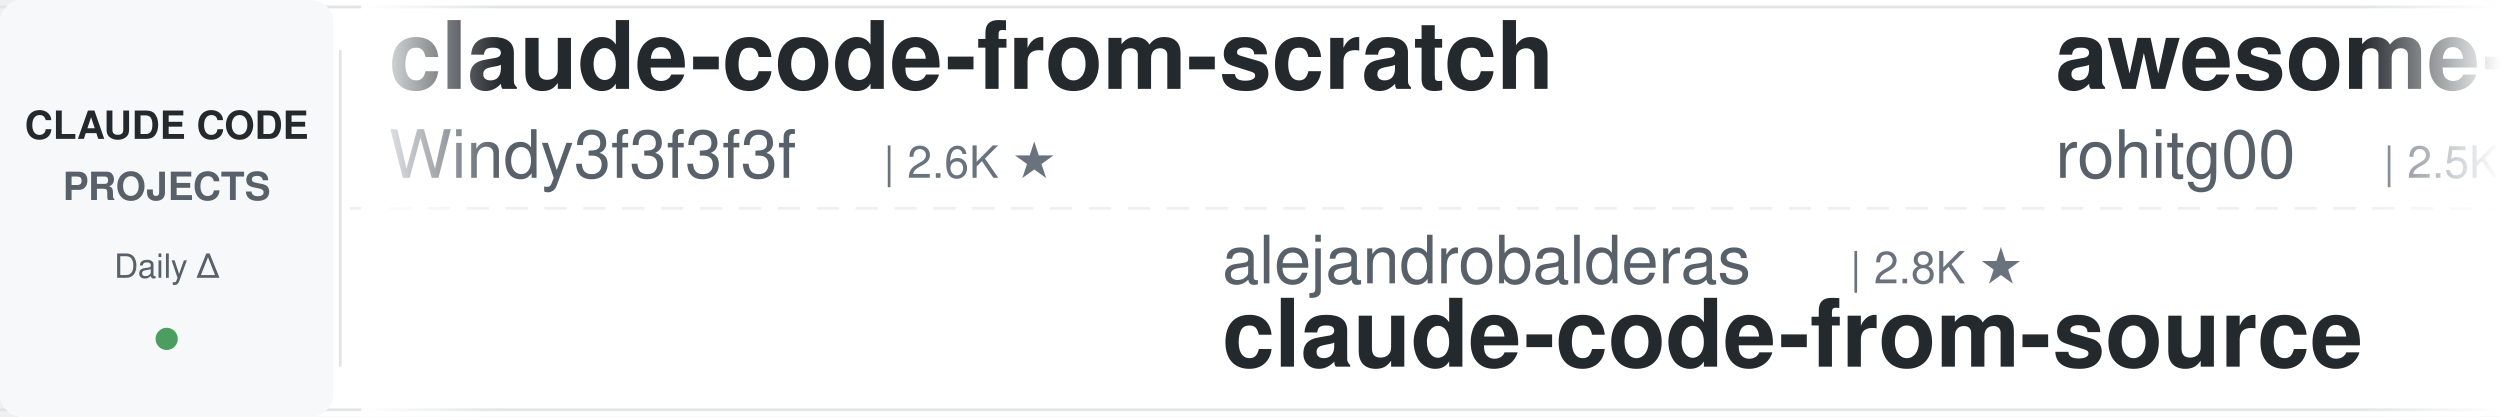
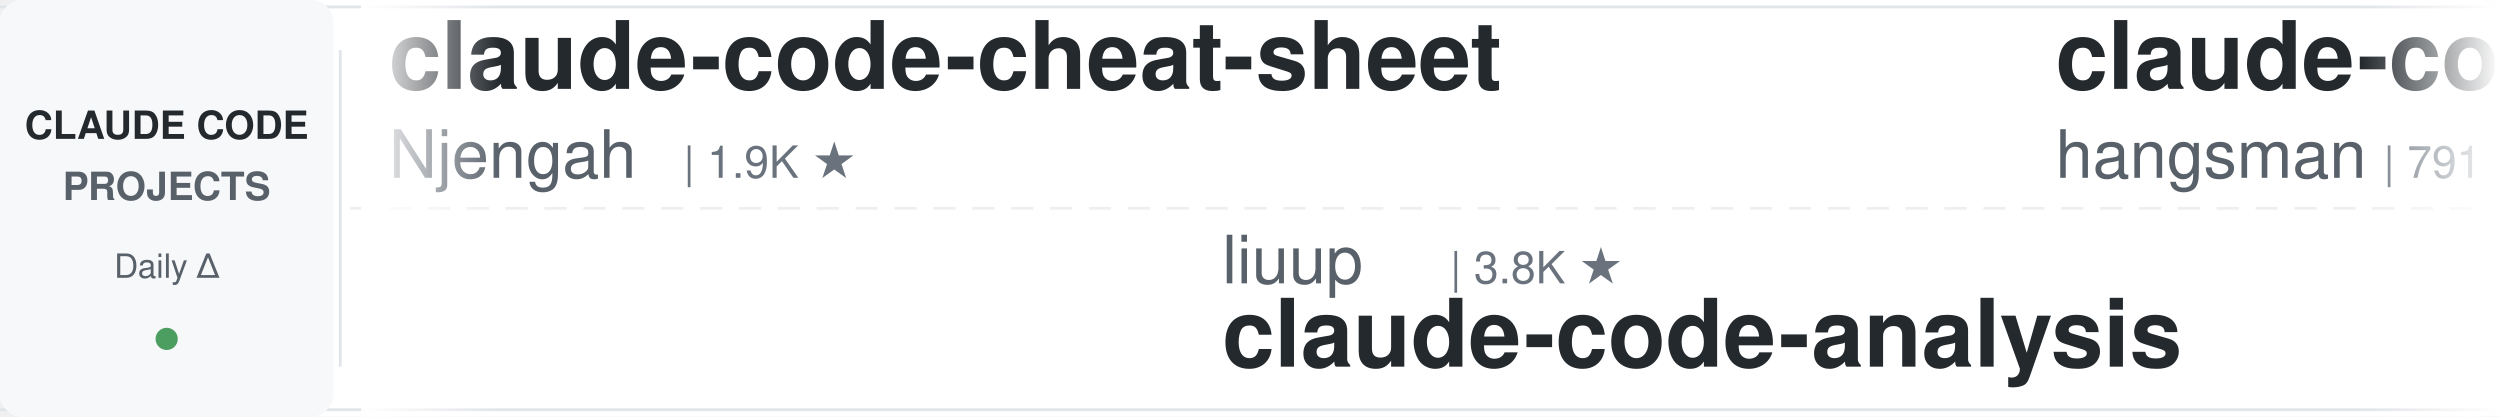
<svg xmlns="http://www.w3.org/2000/svg" width="900" height="150">
  <defs>
    <linearGradient id="leftFade" x1="0%" y1="0%" x2="100%" y2="0%">
      <stop offset="0%" style="stop-color:#ffffff;stop-opacity:1" />
      <stop offset="100%" style="stop-color:#ffffff;stop-opacity:0" />
    </linearGradient>
    <linearGradient id="rightFade" x1="0%" y1="0%" x2="100%" y2="0%">
      <stop offset="0%" style="stop-color:#ffffff;stop-opacity:0" />
      <stop offset="100%" style="stop-color:#ffffff;stop-opacity:1" />
    </linearGradient>
  </defs>
  <rect width="900" height="150" fill="#ffffff" rx="8" />
  <rect x="0" y="2" width="900" height="1" fill="#e1e4e8" />
  <rect x="0" y="147" width="900" height="1" fill="#e1e4e8" />
  <line x1="0" y1="75" x2="900" y2="75" stroke="#e1e4e8" stroke-width="1" stroke-dasharray="8 6" opacity="0.6" />
  <rect x="0" y="0" width="120" height="150" fill="#f6f8fa" rx="8" />
  <text x="60" y="50" font-family="-apple-system, BlinkMacSystemFont, 'Segoe UI', Helvetica, Arial, sans-serif" font-size="14" font-weight="600" fill="#24292e" text-anchor="middle">CLAUDE CODE</text>
  <text x="60" y="72" font-family="-apple-system, BlinkMacSystemFont, 'Segoe UI', Helvetica, Arial, sans-serif" font-size="14" font-weight="600" fill="#586069" text-anchor="middle">PROJECTS</text>
  <text x="60" y="100" font-family="-apple-system, BlinkMacSystemFont, 'Segoe UI', Helvetica, Arial, sans-serif" font-size="12" font-weight="500" fill="#586069" text-anchor="middle">Daily Δ</text>
  <circle cx="60" cy="122" r="4" fill="#22863a" opacity="0.8" />
  <rect x="122" y="18" width="1" height="114" fill="#e1e4e8" />
  <clipPath id="tickerClip">
    <rect x="130" y="0" width="770" height="150" />
  </clipPath>
  <g clip-path="url(#tickerClip)">
    <g id="tickerItems">
      <animateTransform attributeName="transform" attributeType="XML" type="translate" from="0 0" to="-3000 0" dur="54s" repeatCount="indefinite" />
      <g transform="translate(0, 0)">
-         <text x="140" y="32" font-family="-apple-system, BlinkMacSystemFont, 'Segoe UI', Helvetica, Arial, sans-serif" font-size="34" font-weight="600" fill="#24292e">claude-code-from-scratch</text>
-         <text x="140" y="64" font-family="-apple-system, BlinkMacSystemFont, 'Segoe UI', Helvetica, Arial, sans-serif" font-size="24" font-weight="400" fill="#586069">Windy3f3f3f3f</text>
-         <text x="318" y="64" font-family="-apple-system, BlinkMacSystemFont, 'Segoe UI', Helvetica, Arial, sans-serif" font-size="16" font-weight="500" fill="#6a737d">| 2.6K ★</text>
+         <text x="140" y="32" font-family="-apple-system, BlinkMacSystemFont, 'Segoe UI', Helvetica, Arial, sans-serif" font-size="34" font-weight="600" fill="#24292e">claude-code-cheat-sheet</text>
+         <text x="140" y="64" font-family="-apple-system, BlinkMacSystemFont, 'Segoe UI', Helvetica, Arial, sans-serif" font-size="24" font-weight="400" fill="#586069">Njengah</text>
+         <text x="246" y="64" font-family="-apple-system, BlinkMacSystemFont, 'Segoe UI', Helvetica, Arial, sans-serif" font-size="16" font-weight="500" fill="#6a737d">| 1.9K ★</text>
      </g>
      <g transform="translate(300, 0)">
-         <text x="140" y="102" font-family="-apple-system, BlinkMacSystemFont, 'Segoe UI', Helvetica, Arial, sans-serif" font-size="24" font-weight="400" fill="#586069">alejandrobalderas</text>
-         <text x="366" y="102" font-family="-apple-system, BlinkMacSystemFont, 'Segoe UI', Helvetica, Arial, sans-serif" font-size="16" font-weight="500" fill="#6a737d">| 2.8K ★</text>
-         <text x="140" y="132" font-family="-apple-system, BlinkMacSystemFont, 'Segoe UI', Helvetica, Arial, sans-serif" font-size="34" font-weight="600" fill="#24292e">claude-code-from-source</text>
+         <text x="140" y="102" font-family="-apple-system, BlinkMacSystemFont, 'Segoe UI', Helvetica, Arial, sans-serif" font-size="24" font-weight="400" fill="#586069">liuup</text>
+         <text x="222" y="102" font-family="-apple-system, BlinkMacSystemFont, 'Segoe UI', Helvetica, Arial, sans-serif" font-size="16" font-weight="500" fill="#6a737d">| 3.8K ★</text>
+         <text x="140" y="132" font-family="-apple-system, BlinkMacSystemFont, 'Segoe UI', Helvetica, Arial, sans-serif" font-size="34" font-weight="600" fill="#24292e">claude-code-analysis</text>
      </g>
      <g transform="translate(600, 0)">
-         <text x="140" y="32" font-family="-apple-system, BlinkMacSystemFont, 'Segoe UI', Helvetica, Arial, sans-serif" font-size="34" font-weight="600" fill="#24292e">awesome-claude-code-tool...</text>
-         <text x="140" y="64" font-family="-apple-system, BlinkMacSystemFont, 'Segoe UI', Helvetica, Arial, sans-serif" font-size="24" font-weight="400" fill="#586069">rohitg00</text>
-         <text x="258" y="64" font-family="-apple-system, BlinkMacSystemFont, 'Segoe UI', Helvetica, Arial, sans-serif" font-size="16" font-weight="500" fill="#6a737d">| 2.5K ★</text>
+         <text x="140" y="32" font-family="-apple-system, BlinkMacSystemFont, 'Segoe UI', Helvetica, Arial, sans-serif" font-size="34" font-weight="600" fill="#24292e">claude-code-source</text>
+         <text x="140" y="64" font-family="-apple-system, BlinkMacSystemFont, 'Segoe UI', Helvetica, Arial, sans-serif" font-size="24" font-weight="400" fill="#586069">hangsman</text>
+         <text x="258" y="64" font-family="-apple-system, BlinkMacSystemFont, 'Segoe UI', Helvetica, Arial, sans-serif" font-size="16" font-weight="500" fill="#6a737d">| 791 ★</text>
      </g>
      <g transform="translate(900, 0)">
-         <text x="140" y="102" font-family="-apple-system, BlinkMacSystemFont, 'Segoe UI', Helvetica, Arial, sans-serif" font-size="24" font-weight="400" fill="#586069">darcyegb</text>
-         <text x="258" y="102" font-family="-apple-system, BlinkMacSystemFont, 'Segoe UI', Helvetica, Arial, sans-serif" font-size="16" font-weight="500" fill="#6a737d">| 761 ★</text>
-         <text x="140" y="132" font-family="-apple-system, BlinkMacSystemFont, 'Segoe UI', Helvetica, Arial, sans-serif" font-size="34" font-weight="600" fill="#24292e">ClaudeCodeAgents</text>
+         <text x="140" y="102" font-family="-apple-system, BlinkMacSystemFont, 'Segoe UI', Helvetica, Arial, sans-serif" font-size="24" font-weight="400" fill="#586069">anthropics</text>
+         <text x="282" y="102" font-family="-apple-system, BlinkMacSystemFont, 'Segoe UI', Helvetica, Arial, sans-serif" font-size="16" font-weight="500" fill="#6a737d">| 5.9K ★</text>
+         <text x="140" y="132" font-family="-apple-system, BlinkMacSystemFont, 'Segoe UI', Helvetica, Arial, sans-serif" font-size="34" font-weight="600" fill="#24292e">claude-code-security-rev...</text>
      </g>
      <g transform="translate(1200, 0)">
-         <text x="140" y="32" font-family="-apple-system, BlinkMacSystemFont, 'Segoe UI', Helvetica, Arial, sans-serif" font-size="34" font-weight="600" fill="#24292e">claude-code-guide</text>
-         <text x="140" y="64" font-family="-apple-system, BlinkMacSystemFont, 'Segoe UI', Helvetica, Arial, sans-serif" font-size="24" font-weight="400" fill="#586069">Cranot</text>
-         <text x="234" y="64" font-family="-apple-system, BlinkMacSystemFont, 'Segoe UI', Helvetica, Arial, sans-serif" font-size="16" font-weight="500" fill="#6a737d">| 2.9K ★</text>
+         <text x="140" y="32" font-family="-apple-system, BlinkMacSystemFont, 'Segoe UI', Helvetica, Arial, sans-serif" font-size="34" font-weight="600" fill="#24292e">oh-my-claudecode</text>
+         <text x="140" y="64" font-family="-apple-system, BlinkMacSystemFont, 'Segoe UI', Helvetica, Arial, sans-serif" font-size="24" font-weight="400" fill="#586069">Yeachan-Heo</text>
+         <text x="294" y="64" font-family="-apple-system, BlinkMacSystemFont, 'Segoe UI', Helvetica, Arial, sans-serif" font-size="16" font-weight="500" fill="#6a737d">| 38.6K ★</text>
      </g>
      <g transform="translate(1500, 0)">
-         <text x="140" y="102" font-family="-apple-system, BlinkMacSystemFont, 'Segoe UI', Helvetica, Arial, sans-serif" font-size="24" font-weight="400" fill="#586069">FlorianBruniaux</text>
-         <text x="342" y="102" font-family="-apple-system, BlinkMacSystemFont, 'Segoe UI', Helvetica, Arial, sans-serif" font-size="16" font-weight="500" fill="#6a737d">| 5.7K ★</text>
-         <text x="140" y="132" font-family="-apple-system, BlinkMacSystemFont, 'Segoe UI', Helvetica, Arial, sans-serif" font-size="34" font-weight="600" fill="#24292e">claude-code-ultimate-gui...</text>
+         <text x="140" y="102" font-family="-apple-system, BlinkMacSystemFont, 'Segoe UI', Helvetica, Arial, sans-serif" font-size="24" font-weight="400" fill="#586069">ykdojo</text>
+         <text x="234" y="102" font-family="-apple-system, BlinkMacSystemFont, 'Segoe UI', Helvetica, Arial, sans-serif" font-size="16" font-weight="500" fill="#6a737d">| 9.7K ★</text>
+         <text x="140" y="132" font-family="-apple-system, BlinkMacSystemFont, 'Segoe UI', Helvetica, Arial, sans-serif" font-size="34" font-weight="600" fill="#24292e">claude-code-tips</text>
      </g>
      <g transform="translate(1800, 0)">
-         <text x="140" y="32" font-family="-apple-system, BlinkMacSystemFont, 'Segoe UI', Helvetica, Arial, sans-serif" font-size="34" font-weight="600" fill="#24292e">claude-code-source-build</text>
-         <text x="140" y="64" font-family="-apple-system, BlinkMacSystemFont, 'Segoe UI', Helvetica, Arial, sans-serif" font-size="24" font-weight="400" fill="#586069">andrew-kramer-inno</text>
-         <text x="378" y="64" font-family="-apple-system, BlinkMacSystemFont, 'Segoe UI', Helvetica, Arial, sans-serif" font-size="16" font-weight="500" fill="#6a737d">| 593 ★</text>
+         <text x="140" y="32" font-family="-apple-system, BlinkMacSystemFont, 'Segoe UI', Helvetica, Arial, sans-serif" font-size="34" font-weight="600" fill="#24292e">claude-code-local</text>
+         <text x="140" y="64" font-family="-apple-system, BlinkMacSystemFont, 'Segoe UI', Helvetica, Arial, sans-serif" font-size="24" font-weight="400" fill="#586069">nicedreamzapp</text>
+         <text x="318" y="64" font-family="-apple-system, BlinkMacSystemFont, 'Segoe UI', Helvetica, Arial, sans-serif" font-size="16" font-weight="500" fill="#6a737d">| 3.2K ★</text>
      </g>
      <g transform="translate(2100, 0)">
-         <text x="140" y="102" font-family="-apple-system, BlinkMacSystemFont, 'Segoe UI', Helvetica, Arial, sans-serif" font-size="24" font-weight="400" fill="#586069">huangserva</text>
-         <text x="282" y="102" font-family="-apple-system, BlinkMacSystemFont, 'Segoe UI', Helvetica, Arial, sans-serif" font-size="16" font-weight="500" fill="#6a737d">| 623 ★</text>
-         <text x="140" y="132" font-family="-apple-system, BlinkMacSystemFont, 'Segoe UI', Helvetica, Arial, sans-serif" font-size="34" font-weight="600" fill="#24292e">claude-code-cli</text>
+         <text x="140" y="102" font-family="-apple-system, BlinkMacSystemFont, 'Segoe UI', Helvetica, Arial, sans-serif" font-size="24" font-weight="400" fill="#586069">digitalsamba</text>
+         <text x="306" y="102" font-family="-apple-system, BlinkMacSystemFont, 'Segoe UI', Helvetica, Arial, sans-serif" font-size="16" font-weight="500" fill="#6a737d">| 1.9K ★</text>
+         <text x="140" y="132" font-family="-apple-system, BlinkMacSystemFont, 'Segoe UI', Helvetica, Arial, sans-serif" font-size="34" font-weight="600" fill="#24292e">claude-code-video-toolki...</text>
      </g>
      <g transform="translate(2400, 0)">
-         <text x="140" y="32" font-family="-apple-system, BlinkMacSystemFont, 'Segoe UI', Helvetica, Arial, sans-serif" font-size="34" font-weight="600" fill="#24292e">Dive-into-Claude-Code</text>
-         <text x="140" y="64" font-family="-apple-system, BlinkMacSystemFont, 'Segoe UI', Helvetica, Arial, sans-serif" font-size="24" font-weight="400" fill="#586069">VILA-Lab</text>
-         <text x="258" y="64" font-family="-apple-system, BlinkMacSystemFont, 'Segoe UI', Helvetica, Arial, sans-serif" font-size="16" font-weight="500" fill="#6a737d">| 2.1K ★</text>
+         <text x="140" y="32" font-family="-apple-system, BlinkMacSystemFont, 'Segoe UI', Helvetica, Arial, sans-serif" font-size="34" font-weight="600" fill="#24292e">arcads-claude-code</text>
+         <text x="140" y="64" font-family="-apple-system, BlinkMacSystemFont, 'Segoe UI', Helvetica, Arial, sans-serif" font-size="24" font-weight="400" fill="#586069">krusemediallc</text>
+         <text x="318" y="64" font-family="-apple-system, BlinkMacSystemFont, 'Segoe UI', Helvetica, Arial, sans-serif" font-size="16" font-weight="500" fill="#6a737d">| 1.2K ★</text>
      </g>
      <g transform="translate(2700, 0)">
-         <text x="140" y="102" font-family="-apple-system, BlinkMacSystemFont, 'Segoe UI', Helvetica, Arial, sans-serif" font-size="24" font-weight="400" fill="#586069">VoltAgent</text>
-         <text x="270" y="102" font-family="-apple-system, BlinkMacSystemFont, 'Segoe UI', Helvetica, Arial, sans-serif" font-size="16" font-weight="500" fill="#6a737d">| 24.4K ★</text>
-         <text x="140" y="132" font-family="-apple-system, BlinkMacSystemFont, 'Segoe UI', Helvetica, Arial, sans-serif" font-size="34" font-weight="600" fill="#24292e">awesome-claude-code-suba...</text>
+         <text x="140" y="102" font-family="-apple-system, BlinkMacSystemFont, 'Segoe UI', Helvetica, Arial, sans-serif" font-size="24" font-weight="400" fill="#586069">anthropics</text>
+         <text x="282" y="102" font-family="-apple-system, BlinkMacSystemFont, 'Segoe UI', Helvetica, Arial, sans-serif" font-size="16" font-weight="500" fill="#6a737d">| 949 ★</text>
+         <text x="140" y="132" font-family="-apple-system, BlinkMacSystemFont, 'Segoe UI', Helvetica, Arial, sans-serif" font-size="34" font-weight="600" fill="#24292e">claude-code-base-action</text>
      </g>
      <g transform="translate(3000, 0)">
-         <text x="140" y="32" font-family="-apple-system, BlinkMacSystemFont, 'Segoe UI', Helvetica, Arial, sans-serif" font-size="34" font-weight="600" fill="#24292e">claude-code-from-scratch</text>
-         <text x="140" y="64" font-family="-apple-system, BlinkMacSystemFont, 'Segoe UI', Helvetica, Arial, sans-serif" font-size="24" font-weight="400" fill="#586069">Windy3f3f3f3f</text>
-         <text x="318" y="64" font-family="-apple-system, BlinkMacSystemFont, 'Segoe UI', Helvetica, Arial, sans-serif" font-size="16" font-weight="500" fill="#6a737d">| 2.6K ★</text>
+         <text x="140" y="32" font-family="-apple-system, BlinkMacSystemFont, 'Segoe UI', Helvetica, Arial, sans-serif" font-size="34" font-weight="600" fill="#24292e">claude-code-cheat-sheet</text>
+         <text x="140" y="64" font-family="-apple-system, BlinkMacSystemFont, 'Segoe UI', Helvetica, Arial, sans-serif" font-size="24" font-weight="400" fill="#586069">Njengah</text>
+         <text x="246" y="64" font-family="-apple-system, BlinkMacSystemFont, 'Segoe UI', Helvetica, Arial, sans-serif" font-size="16" font-weight="500" fill="#6a737d">| 1.9K ★</text>
      </g>
      <g transform="translate(3300, 0)">
-         <text x="140" y="102" font-family="-apple-system, BlinkMacSystemFont, 'Segoe UI', Helvetica, Arial, sans-serif" font-size="24" font-weight="400" fill="#586069">alejandrobalderas</text>
-         <text x="366" y="102" font-family="-apple-system, BlinkMacSystemFont, 'Segoe UI', Helvetica, Arial, sans-serif" font-size="16" font-weight="500" fill="#6a737d">| 2.8K ★</text>
-         <text x="140" y="132" font-family="-apple-system, BlinkMacSystemFont, 'Segoe UI', Helvetica, Arial, sans-serif" font-size="34" font-weight="600" fill="#24292e">claude-code-from-source</text>
+         <text x="140" y="102" font-family="-apple-system, BlinkMacSystemFont, 'Segoe UI', Helvetica, Arial, sans-serif" font-size="24" font-weight="400" fill="#586069">liuup</text>
+         <text x="222" y="102" font-family="-apple-system, BlinkMacSystemFont, 'Segoe UI', Helvetica, Arial, sans-serif" font-size="16" font-weight="500" fill="#6a737d">| 3.8K ★</text>
+         <text x="140" y="132" font-family="-apple-system, BlinkMacSystemFont, 'Segoe UI', Helvetica, Arial, sans-serif" font-size="34" font-weight="600" fill="#24292e">claude-code-analysis</text>
      </g>
      <g transform="translate(3600, 0)">
-         <text x="140" y="32" font-family="-apple-system, BlinkMacSystemFont, 'Segoe UI', Helvetica, Arial, sans-serif" font-size="34" font-weight="600" fill="#24292e">awesome-claude-code-tool...</text>
-         <text x="140" y="64" font-family="-apple-system, BlinkMacSystemFont, 'Segoe UI', Helvetica, Arial, sans-serif" font-size="24" font-weight="400" fill="#586069">rohitg00</text>
-         <text x="258" y="64" font-family="-apple-system, BlinkMacSystemFont, 'Segoe UI', Helvetica, Arial, sans-serif" font-size="16" font-weight="500" fill="#6a737d">| 2.5K ★</text>
+         <text x="140" y="32" font-family="-apple-system, BlinkMacSystemFont, 'Segoe UI', Helvetica, Arial, sans-serif" font-size="34" font-weight="600" fill="#24292e">claude-code-source</text>
+         <text x="140" y="64" font-family="-apple-system, BlinkMacSystemFont, 'Segoe UI', Helvetica, Arial, sans-serif" font-size="24" font-weight="400" fill="#586069">hangsman</text>
+         <text x="258" y="64" font-family="-apple-system, BlinkMacSystemFont, 'Segoe UI', Helvetica, Arial, sans-serif" font-size="16" font-weight="500" fill="#6a737d">| 791 ★</text>
      </g>
      <g transform="translate(3900, 0)">
-         <text x="140" y="102" font-family="-apple-system, BlinkMacSystemFont, 'Segoe UI', Helvetica, Arial, sans-serif" font-size="24" font-weight="400" fill="#586069">darcyegb</text>
-         <text x="258" y="102" font-family="-apple-system, BlinkMacSystemFont, 'Segoe UI', Helvetica, Arial, sans-serif" font-size="16" font-weight="500" fill="#6a737d">| 761 ★</text>
-         <text x="140" y="132" font-family="-apple-system, BlinkMacSystemFont, 'Segoe UI', Helvetica, Arial, sans-serif" font-size="34" font-weight="600" fill="#24292e">ClaudeCodeAgents</text>
+         <text x="140" y="102" font-family="-apple-system, BlinkMacSystemFont, 'Segoe UI', Helvetica, Arial, sans-serif" font-size="24" font-weight="400" fill="#586069">anthropics</text>
+         <text x="282" y="102" font-family="-apple-system, BlinkMacSystemFont, 'Segoe UI', Helvetica, Arial, sans-serif" font-size="16" font-weight="500" fill="#6a737d">| 5.9K ★</text>
+         <text x="140" y="132" font-family="-apple-system, BlinkMacSystemFont, 'Segoe UI', Helvetica, Arial, sans-serif" font-size="34" font-weight="600" fill="#24292e">claude-code-security-rev...</text>
      </g>
    </g>
  </g>
  <rect x="130" y="0" width="50" height="150" fill="url(#leftFade)" />
  <rect x="850" y="0" width="50" height="150" fill="url(#rightFade)" />
</svg>
